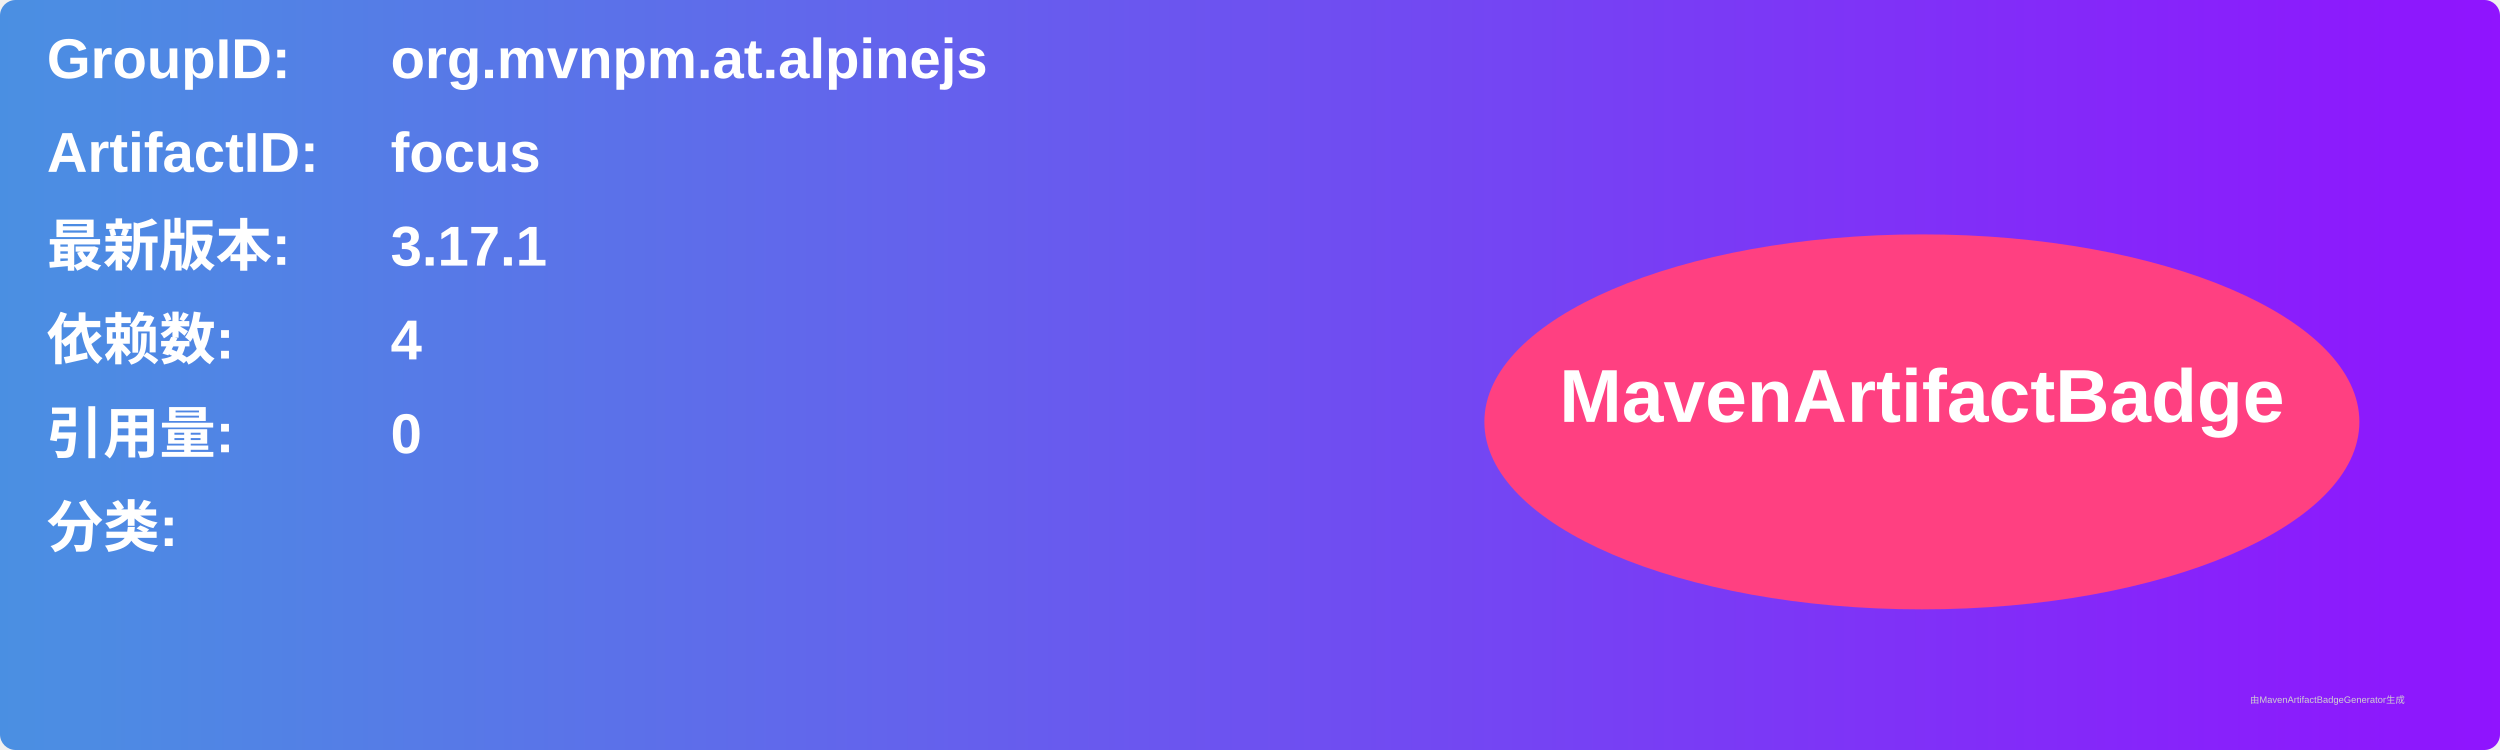
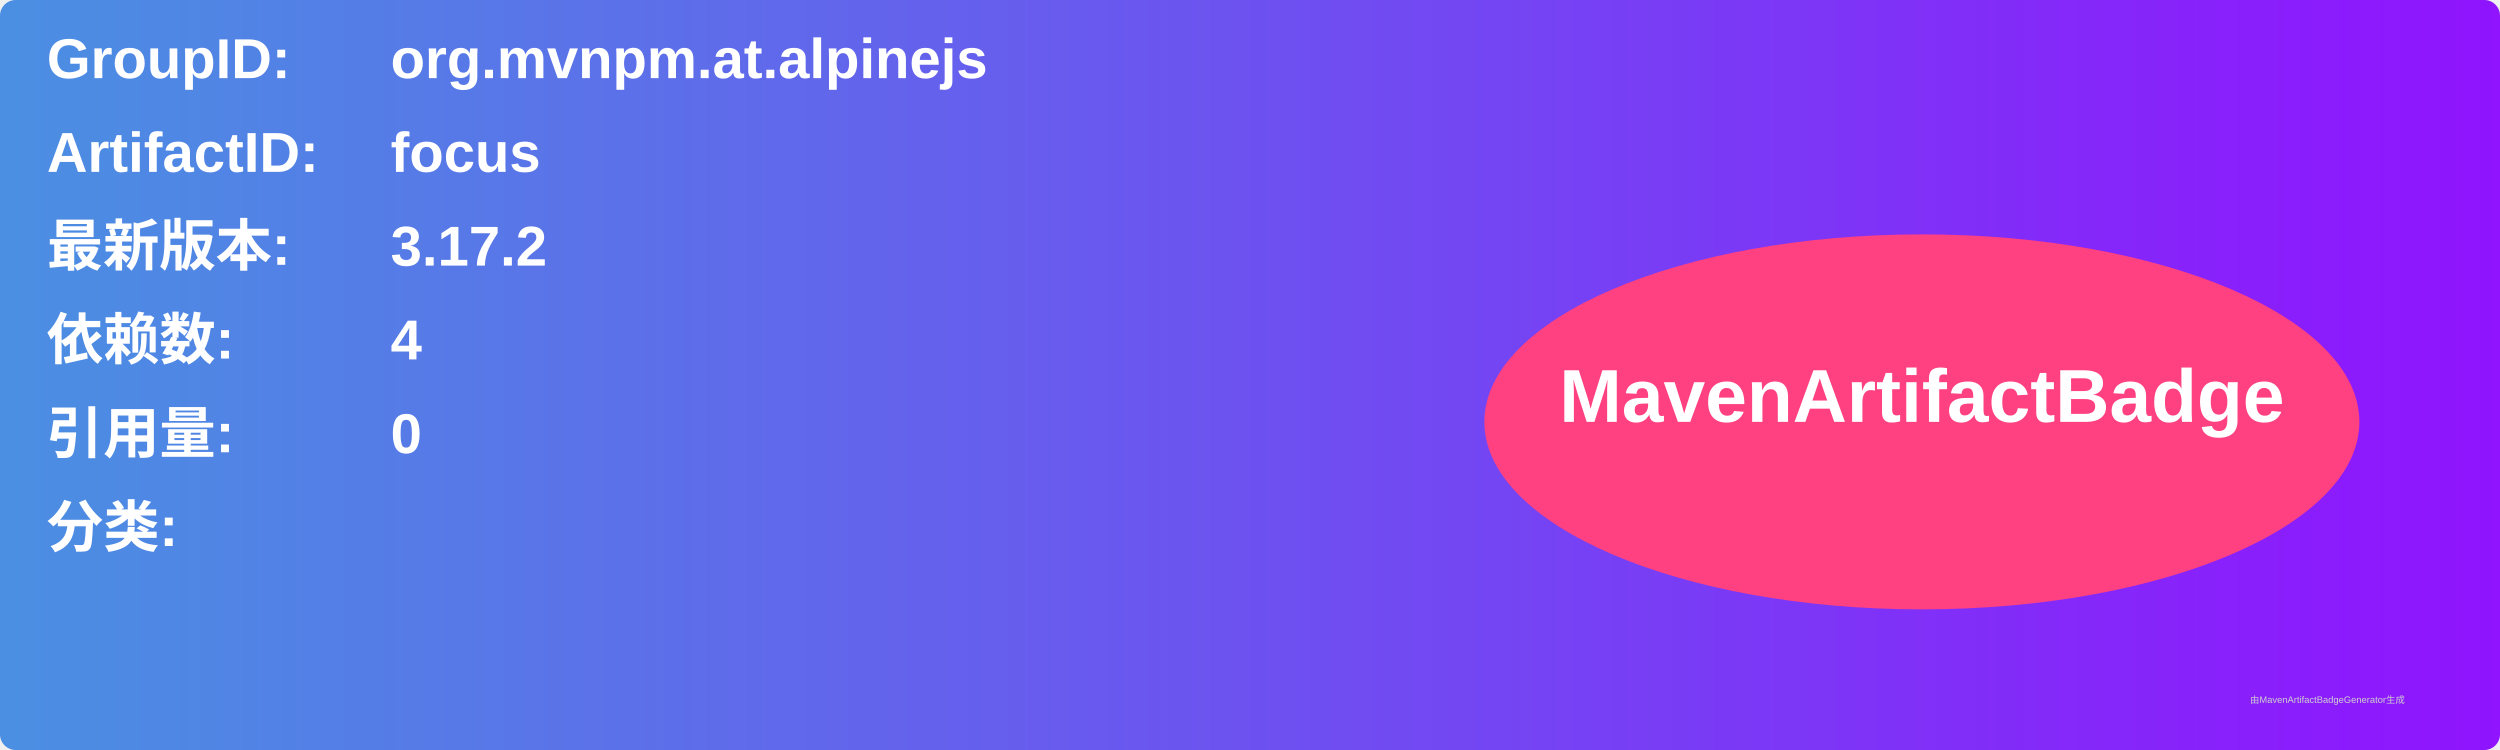
<svg xmlns="http://www.w3.org/2000/svg" width="800" height="240" viewBox="0 0 800 240">
  <linearGradient id="grad" x1="0%" y1="0%" x2="100%" y2="0%">
    <stop offset="0%" stop-color="#4a90e2" />
    <stop offset="100%" stop-color="#9013fe" />
  </linearGradient>
  <rect width="100%" height="100%" rx="5" ry="5" fill="url(#grad)" />
  <g transform="translate(15, 15)">
    <text x="0" y="10" font-family="Arial" font-size="18" fill="white" font-weight="bold" width="260">GroupID:</text>
    <text x="110" y="10" font-family="Arial" font-size="18" fill="white" font-weight="bold" width="460">org.mvnpm.at.alpinejs</text>
    <text x="0" y="40" font-family="Arial" font-size="18" fill="white" font-weight="bold" width="260">ArtifactID:</text>
    <text x="110" y="40" font-family="Arial" font-size="18" fill="white" font-weight="bold" width="460">focus</text>
    <text x="0" y="70" font-family="Arial" font-size="18" fill="white" font-weight="bold">最新版本:</text>
    <text x="110" y="70" font-family="Arial" font-size="18" fill="white" font-weight="bold">
-       <tspan font-weight="bold">3.17.1</tspan>
+       <tspan font-weight="bold">3.17.2</tspan>
    </text>
    <text x="0" y="100" font-family="Arial" font-size="18" fill="white" font-weight="bold">依赖数: </text>
    <text x="110" y="100" font-family="Arial" font-size="18" fill="white">
      <tspan font-weight="bold">4</tspan>
    </text>
    <text x="0" y="130" font-family="Arial" font-size="18" fill="white" font-weight="bold">引用量: </text>
    <text x="110" y="130" font-family="Arial" font-size="18" fill="white">
      <tspan font-weight="bold">0</tspan>
    </text>
    <text x="0" y="160" font-family="Arial" font-size="18" fill="white" font-weight="bold">分类:</text>
    <text x="10" y="190" font-family="Arial" font-size="10" fill="white">
      <tspan font-weight="bold" />
    </text>
    <ellipse cx="600" cy="120" rx="140" ry="60" fill="#ff4081" />
    <text x="600" y="120" text-anchor="middle" font-family="Arial" font-size="24" fill="white" font-weight="bold">MavenArtifactBadge</text>
  </g>
  <text x="720" y="225" font-family="Arial" font-size="3" fill="#d0d0d0">由MavenArtifactBadgeGenerator生成</text>
</svg>
